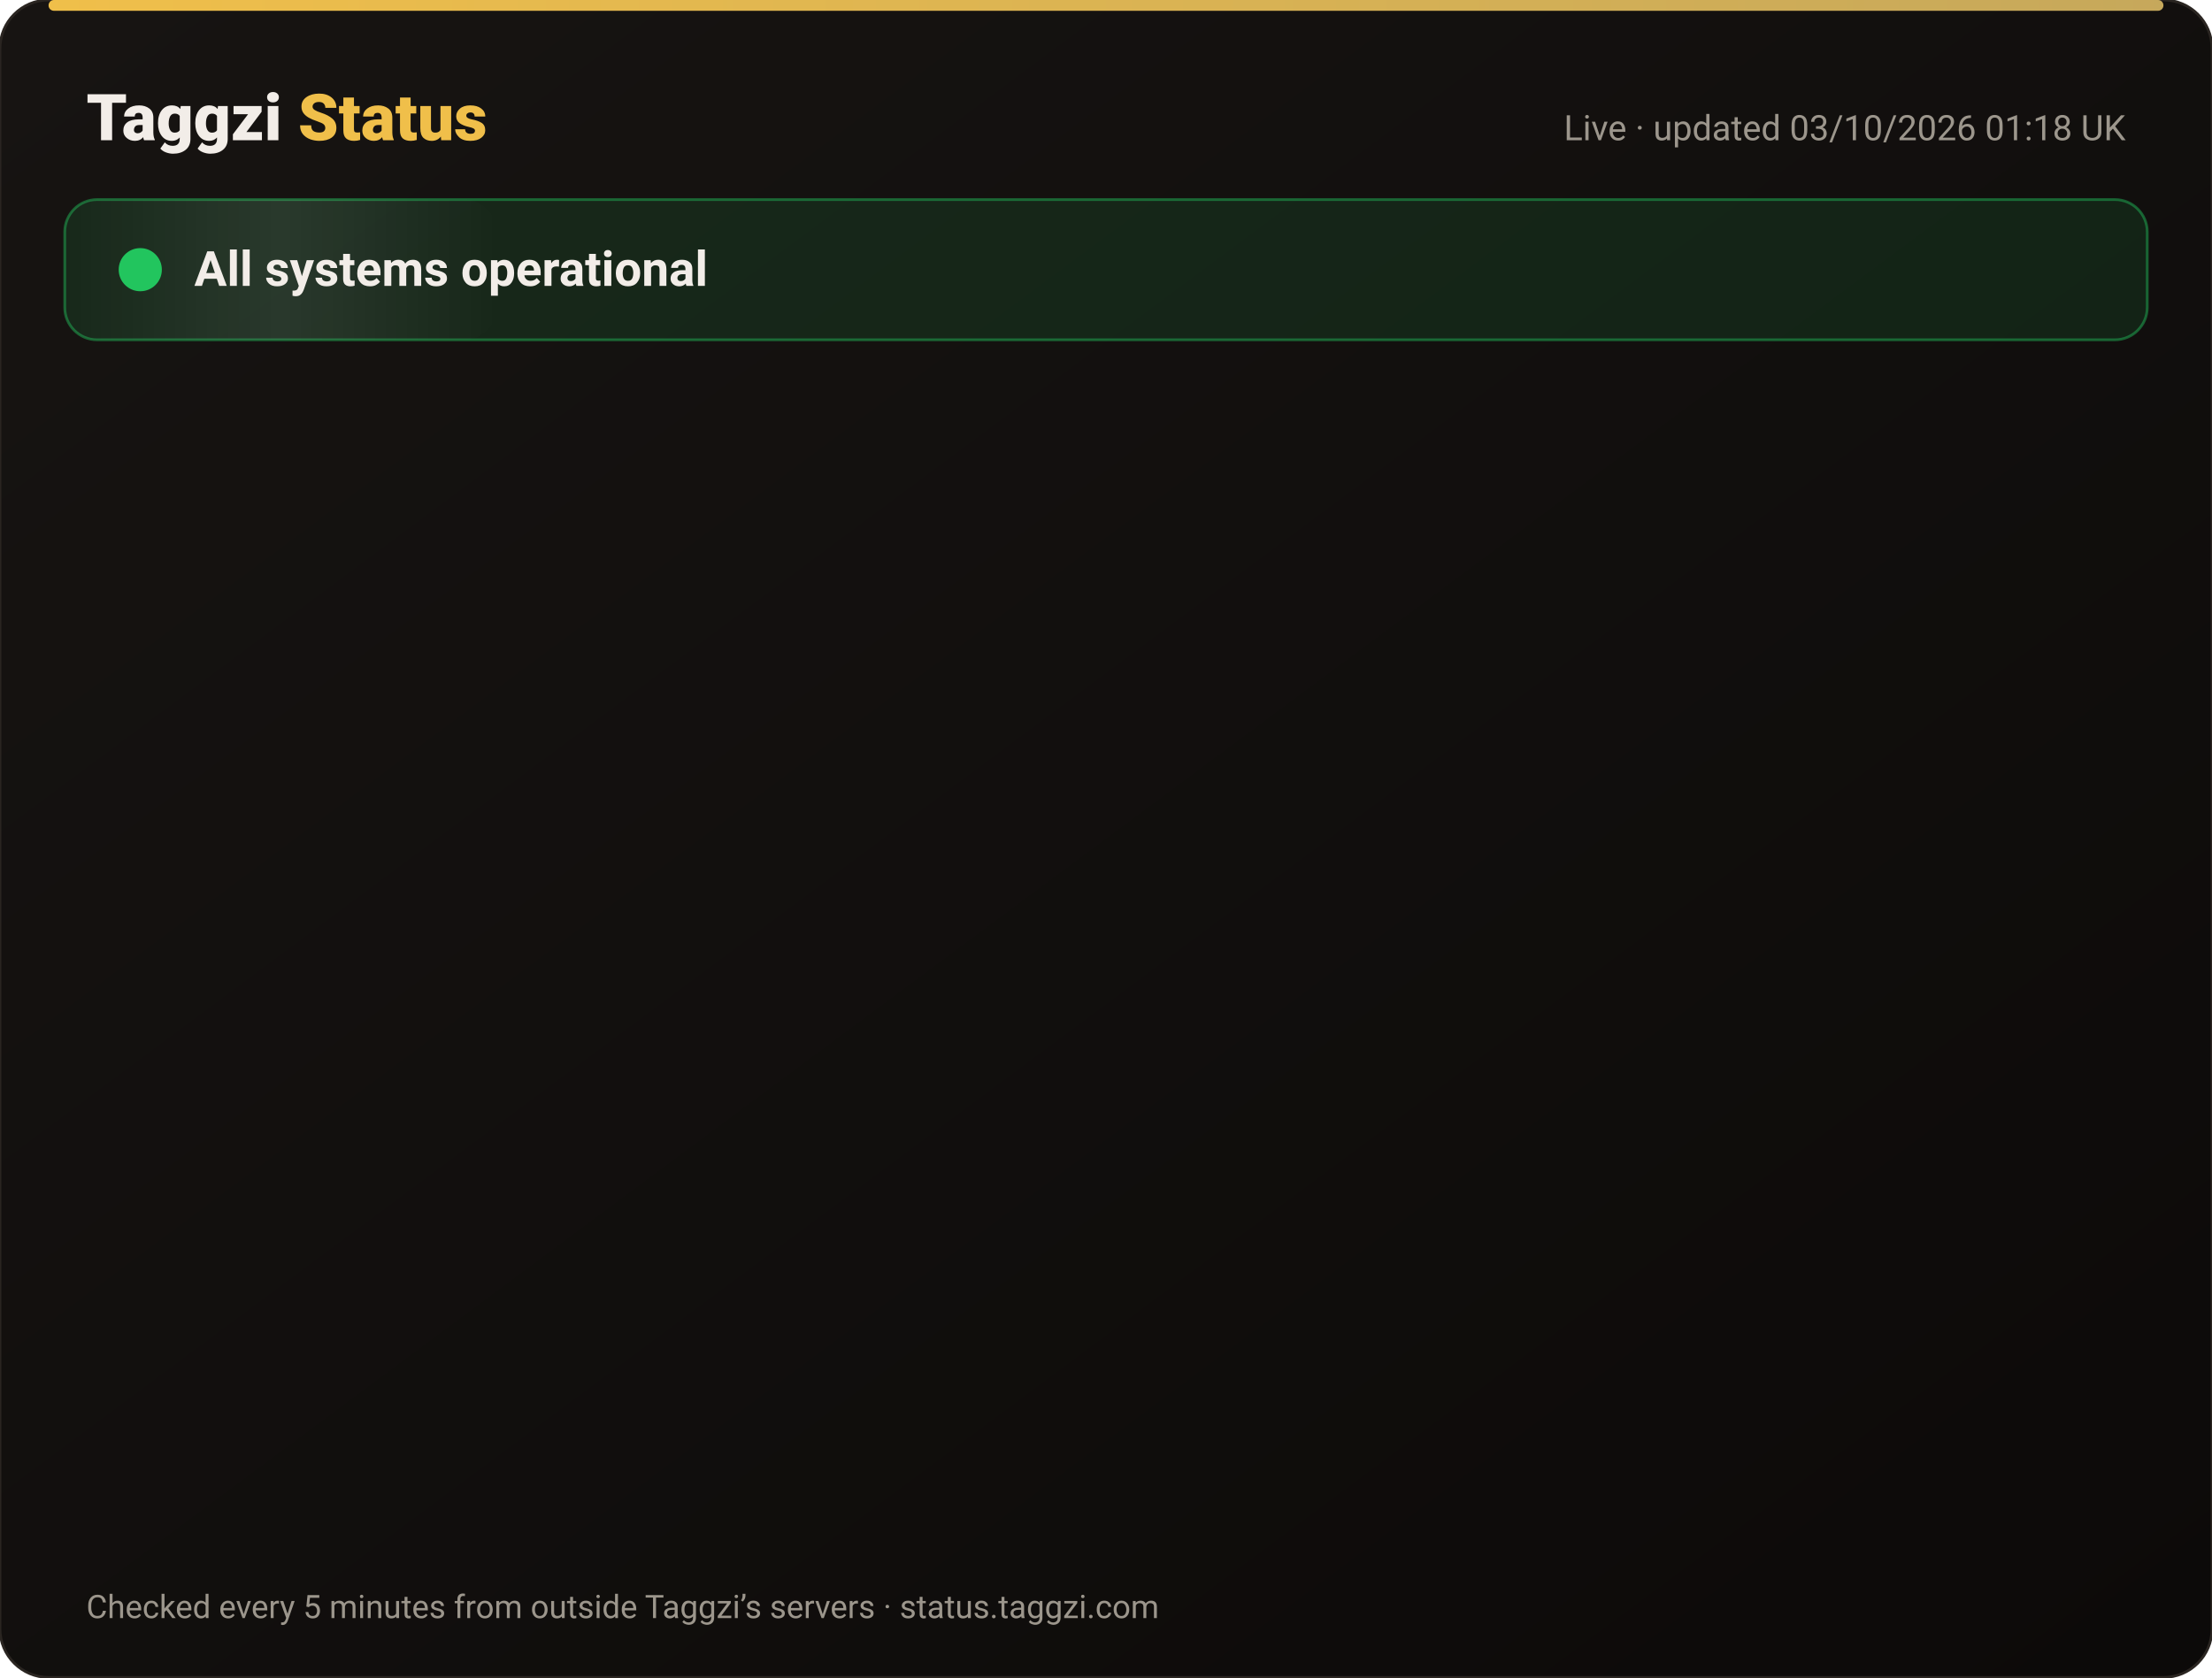
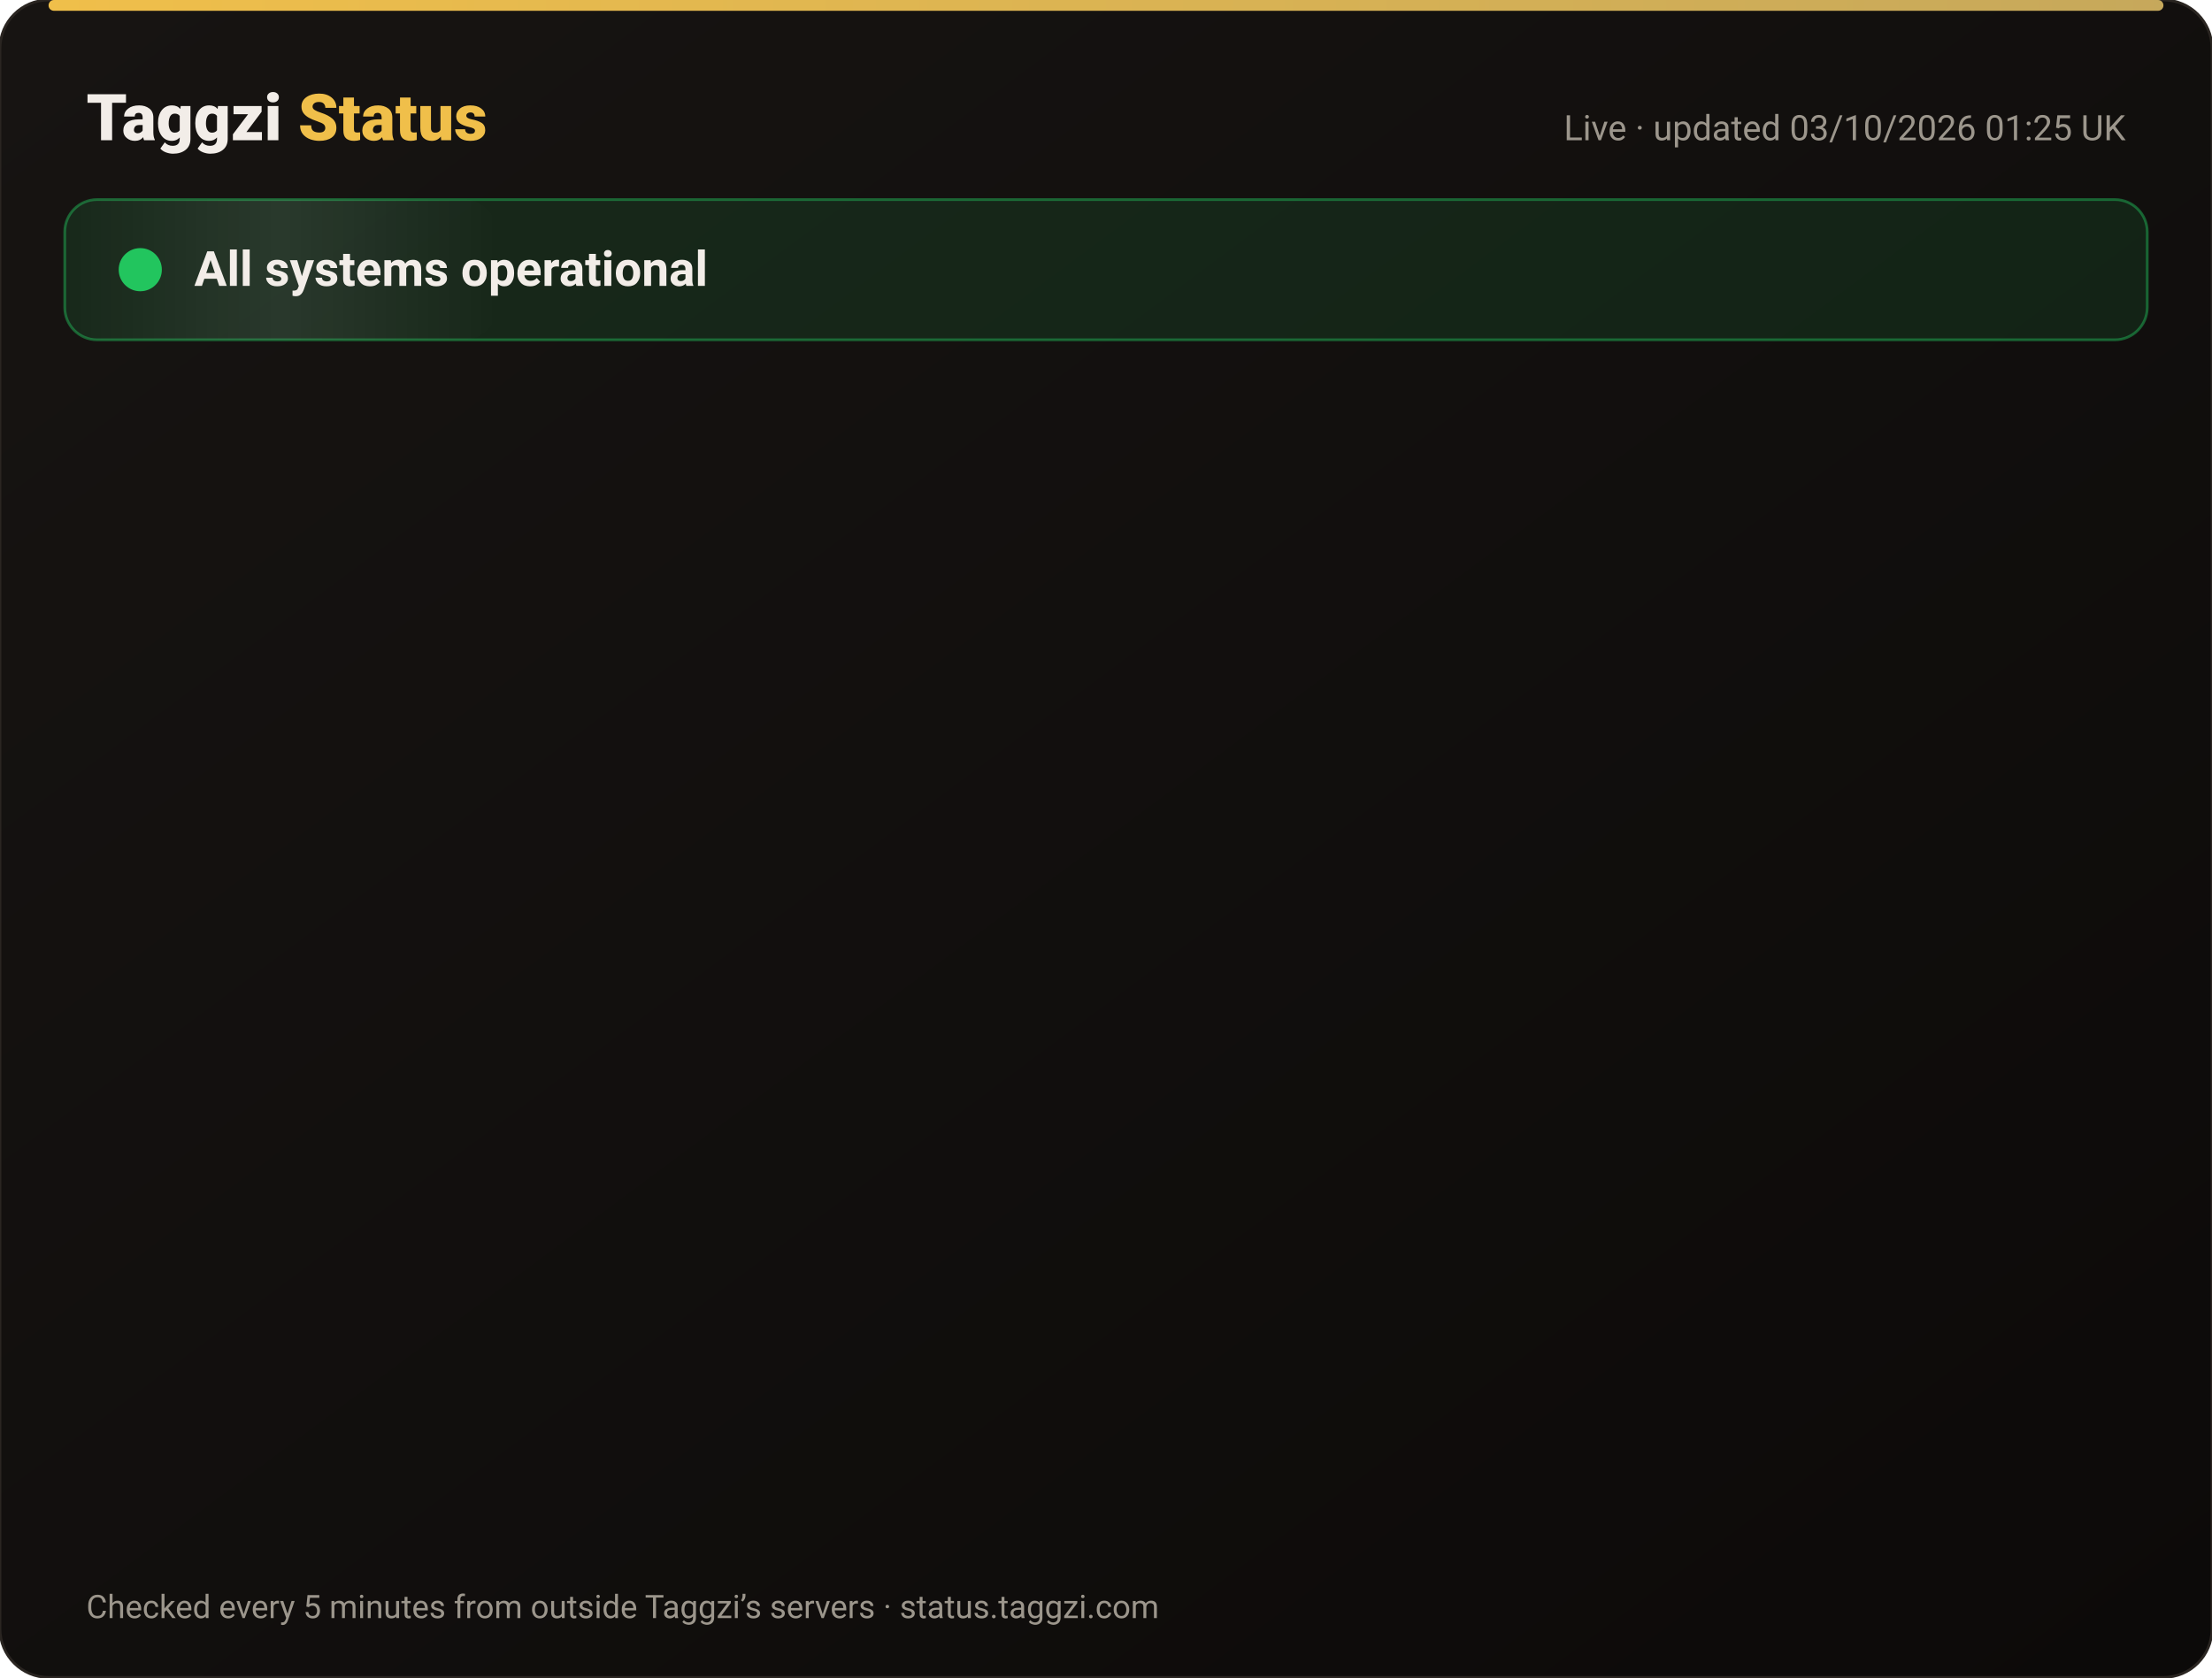
<svg xmlns="http://www.w3.org/2000/svg" width="820" height="622" viewBox="0 0 820 622" font-family="-apple-system,Segoe UI,Roboto,Helvetica,Arial,sans-serif">
  <defs>
    <linearGradient id="bg" x1="0" y1="0" x2="1" y2="1">
      <stop offset="0" stop-color="#171412" />
      <stop offset="1" stop-color="#0C0A09" />
    </linearGradient>
    <linearGradient id="gold" x1="0" x2="1">
      <stop offset="0" stop-color="#F0BF4A" />
      <stop offset="1" stop-color="#c6a85b" />
    </linearGradient>
    <linearGradient id="shine" x1="0" x2="1">
      <stop offset="0" stop-color="#fff" stop-opacity="0" />
      <stop offset=".5" stop-color="#fff" stop-opacity=".08" />
      <stop offset="1" stop-color="#fff" stop-opacity="0" />
    </linearGradient>
  </defs>
  <rect width="820" height="622" rx="18" fill="url(#bg)" stroke="#2a2521" />
  <rect x="18" y="0" width="784" height="4" rx="2" fill="url(#gold)" />
  <text x="32" y="52" font-size="24" font-weight="800" fill="#F2EDE8">Taggzi <tspan fill="#F0BF4A">Status</tspan>
  </text>
-   <text x="788" y="52" font-size="13" fill="#9C968C" text-anchor="end">Live · updated 03/10/2026 01:18 UK</text>
+   <text x="788" y="52" font-size="13" fill="#9C968C" text-anchor="end">Live · updated 03/10/2026 01:25 UK</text>
  <rect x="24" y="74" width="772" height="52" rx="12" fill="#22c55e" fill-opacity=".12" stroke="#22c55e" stroke-opacity=".45" />
  <rect x="24" y="74" width="160" height="52" rx="12" fill="url(#shine)">
    <animate attributeName="x" from="-160" to="820" dur="4s" repeatCount="indefinite" />
  </rect>
  <circle cx="52" cy="100" r="7" fill="#22c55e" />
  <circle cx="52" cy="100" r="7" fill="none" stroke="#22c55e" stroke-width="2">
    <animate attributeName="r" values="7;15;7" dur="2s" repeatCount="indefinite" />
    <animate attributeName="opacity" values=".9;0;.9" dur="2s" repeatCount="indefinite" />
  </circle>
  <text x="72" y="106" font-size="18" font-weight="700" fill="#F2EDE8">All systems operational</text>
  <g opacity="0">
    <animate attributeName="opacity" from="0" to="1" begin="0.00s" dur=".6s" fill="freeze" />
    <line x1="32" y1="188" x2="788" y2="188" stroke="#2a2521" />
    <circle cx="44" cy="166" r="6" fill="#22c55e">
      <animate attributeName="opacity" values="1;.45;1" dur="2.4s" begin="0.00s" repeatCount="indefinite" />
    </circle>
    <text x="62" y="171" font-size="15" font-weight="650" fill="#F2EDE8">Website</text>
    <text x="630" y="171" font-size="13" fill="#9C968C" text-anchor="end">100.00% uptime</text>
    <rect x="648" y="154" width="140" height="24" rx="12" fill="#22c55e" fill-opacity=".14" stroke="#22c55e" stroke-opacity=".5" />
    <text x="718" y="171" font-size="12" font-weight="700" fill="#22c55e" text-anchor="middle">Operational</text>
  </g>
  <g opacity="0">
    <animate attributeName="opacity" from="0" to="1" begin="0.15s" dur=".6s" fill="freeze" />
    <line x1="32" y1="234" x2="788" y2="234" stroke="#2a2521" />
    <circle cx="44" cy="212" r="6" fill="#22c55e">
      <animate attributeName="opacity" values="1;.45;1" dur="2.4s" begin="0.15s" repeatCount="indefinite" />
    </circle>
    <text x="62" y="217" font-size="15" font-weight="650" fill="#F2EDE8">Tag scans</text>
    <text x="630" y="217" font-size="13" fill="#9C968C" text-anchor="end">100.00% uptime</text>
    <rect x="648" y="200" width="140" height="24" rx="12" fill="#22c55e" fill-opacity=".14" stroke="#22c55e" stroke-opacity=".5" />
    <text x="718" y="217" font-size="12" font-weight="700" fill="#22c55e" text-anchor="middle">Operational</text>
  </g>
  <g opacity="0">
    <animate attributeName="opacity" from="0" to="1" begin="0.30s" dur=".6s" fill="freeze" />
    <line x1="32" y1="280" x2="788" y2="280" stroke="#2a2521" />
    <circle cx="44" cy="258" r="6" fill="#22c55e">
      <animate attributeName="opacity" values="1;.45;1" dur="2.4s" begin="0.30s" repeatCount="indefinite" />
    </circle>
    <text x="62" y="263" font-size="15" font-weight="650" fill="#F2EDE8">Manual tag lookup</text>
    <text x="630" y="263" font-size="13" fill="#9C968C" text-anchor="end">100.00% uptime</text>
    <rect x="648" y="246" width="140" height="24" rx="12" fill="#22c55e" fill-opacity=".14" stroke="#22c55e" stroke-opacity=".5" />
    <text x="718" y="263" font-size="12" font-weight="700" fill="#22c55e" text-anchor="middle">Operational</text>
  </g>
  <g opacity="0">
    <animate attributeName="opacity" from="0" to="1" begin="0.45s" dur=".6s" fill="freeze" />
    <line x1="32" y1="326" x2="788" y2="326" stroke="#2a2521" />
    <circle cx="44" cy="304" r="6" fill="#22c55e">
      <animate attributeName="opacity" values="1;.45;1" dur="2.4s" begin="0.45s" repeatCount="indefinite" />
    </circle>
    <text x="62" y="309" font-size="15" font-weight="650" fill="#F2EDE8">App &amp; login</text>
    <text x="630" y="309" font-size="13" fill="#9C968C" text-anchor="end">100.00% uptime</text>
    <rect x="648" y="292" width="140" height="24" rx="12" fill="#22c55e" fill-opacity=".14" stroke="#22c55e" stroke-opacity=".5" />
    <text x="718" y="309" font-size="12" font-weight="700" fill="#22c55e" text-anchor="middle">Operational</text>
  </g>
  <g opacity="0">
    <animate attributeName="opacity" from="0" to="1" begin="0.60s" dur=".6s" fill="freeze" />
    <line x1="32" y1="372" x2="788" y2="372" stroke="#2a2521" />
    <circle cx="44" cy="350" r="6" fill="#22c55e">
      <animate attributeName="opacity" values="1;.45;1" dur="2.4s" begin="0.60s" repeatCount="indefinite" />
    </circle>
    <text x="62" y="355" font-size="15" font-weight="650" fill="#F2EDE8">Community alerts</text>
    <text x="630" y="355" font-size="13" fill="#9C968C" text-anchor="end">100.00% uptime</text>
    <rect x="648" y="338" width="140" height="24" rx="12" fill="#22c55e" fill-opacity=".14" stroke="#22c55e" stroke-opacity=".5" />
    <text x="718" y="355" font-size="12" font-weight="700" fill="#22c55e" text-anchor="middle">Operational</text>
  </g>
  <g opacity="0">
    <animate attributeName="opacity" from="0" to="1" begin="0.75s" dur=".6s" fill="freeze" />
    <line x1="32" y1="418" x2="788" y2="418" stroke="#2a2521" />
    <circle cx="44" cy="396" r="6" fill="#22c55e">
      <animate attributeName="opacity" values="1;.45;1" dur="2.4s" begin="0.75s" repeatCount="indefinite" />
    </circle>
    <text x="62" y="401" font-size="15" font-weight="650" fill="#F2EDE8">Private calling</text>
    <text x="630" y="401" font-size="13" fill="#9C968C" text-anchor="end">100.00% uptime</text>
    <rect x="648" y="384" width="140" height="24" rx="12" fill="#22c55e" fill-opacity=".14" stroke="#22c55e" stroke-opacity=".5" />
    <text x="718" y="401" font-size="12" font-weight="700" fill="#22c55e" text-anchor="middle">Operational</text>
  </g>
  <g opacity="0">
    <animate attributeName="opacity" from="0" to="1" begin="0.90s" dur=".6s" fill="freeze" />
    <line x1="32" y1="464" x2="788" y2="464" stroke="#2a2521" />
    <circle cx="44" cy="442" r="6" fill="#22c55e">
      <animate attributeName="opacity" values="1;.45;1" dur="2.4s" begin="0.90s" repeatCount="indefinite" />
    </circle>
    <text x="62" y="447" font-size="15" font-weight="650" fill="#F2EDE8">Payments</text>
    <text x="630" y="447" font-size="13" fill="#9C968C" text-anchor="end">100.00% uptime</text>
    <rect x="648" y="430" width="140" height="24" rx="12" fill="#22c55e" fill-opacity=".14" stroke="#22c55e" stroke-opacity=".5" />
    <text x="718" y="447" font-size="12" font-weight="700" fill="#22c55e" text-anchor="middle">Operational</text>
  </g>
  <g opacity="0">
    <animate attributeName="opacity" from="0" to="1" begin="1.05s" dur=".6s" fill="freeze" />
    <line x1="32" y1="510" x2="788" y2="510" stroke="#2a2521" />
    <circle cx="44" cy="488" r="6" fill="#22c55e">
      <animate attributeName="opacity" values="1;.45;1" dur="2.4s" begin="1.05s" repeatCount="indefinite" />
    </circle>
    <text x="62" y="493" font-size="15" font-weight="650" fill="#F2EDE8">Email &amp; support</text>
    <text x="630" y="493" font-size="13" fill="#9C968C" text-anchor="end">100.00% uptime</text>
    <rect x="648" y="476" width="140" height="24" rx="12" fill="#22c55e" fill-opacity=".14" stroke="#22c55e" stroke-opacity=".5" />
    <text x="718" y="493" font-size="12" font-weight="700" fill="#22c55e" text-anchor="middle">Operational</text>
  </g>
  <g opacity="0">
    <animate attributeName="opacity" from="0" to="1" begin="1.20s" dur=".6s" fill="freeze" />
    <line x1="32" y1="556" x2="788" y2="556" stroke="#2a2521" />
    <circle cx="44" cy="534" r="6" fill="#22c55e">
      <animate attributeName="opacity" values="1;.45;1" dur="2.4s" begin="1.20s" repeatCount="indefinite" />
    </circle>
    <text x="62" y="539" font-size="15" font-weight="650" fill="#F2EDE8">Secure connection (SSL)</text>
    <text x="630" y="539" font-size="13" fill="#9C968C" text-anchor="end">100.00% uptime</text>
    <rect x="648" y="522" width="140" height="24" rx="12" fill="#22c55e" fill-opacity=".14" stroke="#22c55e" stroke-opacity=".5" />
    <text x="718" y="539" font-size="12" font-weight="700" fill="#22c55e" text-anchor="middle">Operational</text>
  </g>
  <text x="32" y="600" font-size="12" fill="#9C968C">Checked every 5 minutes from outside Taggzi’s servers · status.taggzi.com</text>
</svg>
